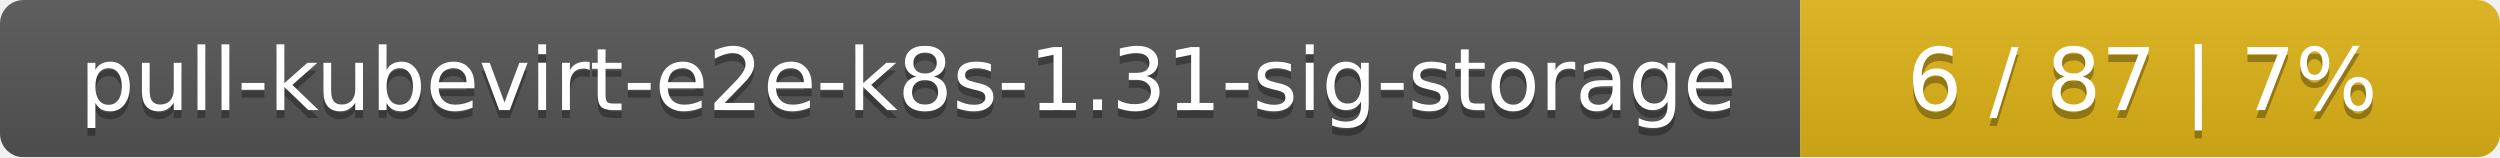
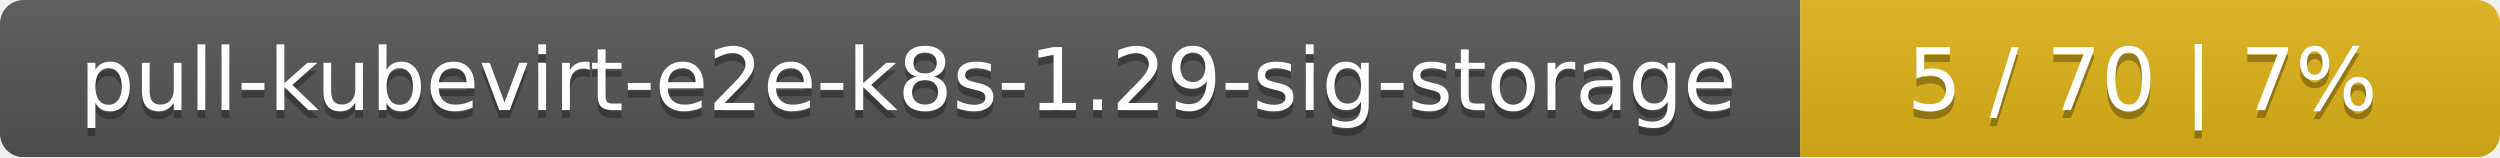
<svg xmlns="http://www.w3.org/2000/svg" width="318" height="20">
  <linearGradient id="smooth" x2="0" y2="100%">
    <stop offset="0" stop-color="#bbb" stop-opacity=".1" />
    <stop offset="1" stop-opacity=".1" />
  </linearGradient>
  <mask id="round">
    <rect width="318" height="20" rx="3" fill="#fff" />
  </mask>
  <g mask="url(#round)">
    <rect width="229" height="20" fill="#555" />
    <rect x="229" width="89" height="20" fill="#dfb317" />
    <rect width="318" height="20" fill="url(#smooth)" />
  </g>
  <g fill="#fff" text-anchor="middle" font-family="DejaVu Sans,Verdana,Geneva,sans-serif" font-size="11">
-     <text x="115.5" y="15" fill="#010101" fill-opacity=".3">pull-kubevirt-e2e-k8s-1.31-sig-storage</text>
-     <text x="115.5" y="14">pull-kubevirt-e2e-k8s-1.31-sig-storage</text>
-     <text x="272.5" y="15" fill="#010101" fill-opacity=".3">6 / 87    |    7%</text>
-     <text x="272.5" y="14">6 / 87    |    7%</text>
+     <text x="115.5" y="15" fill="#010101" fill-opacity=".3">pull-kubevirt-e2e-k8s-1.29-sig-storage</text>
+     <text x="115.5" y="14">pull-kubevirt-e2e-k8s-1.29-sig-storage</text>
+     <text x="272.5" y="15" fill="#010101" fill-opacity=".3">5 / 70    |    7%</text>
+     <text x="272.5" y="14">5 / 70    |    7%</text>
  </g>
</svg>
